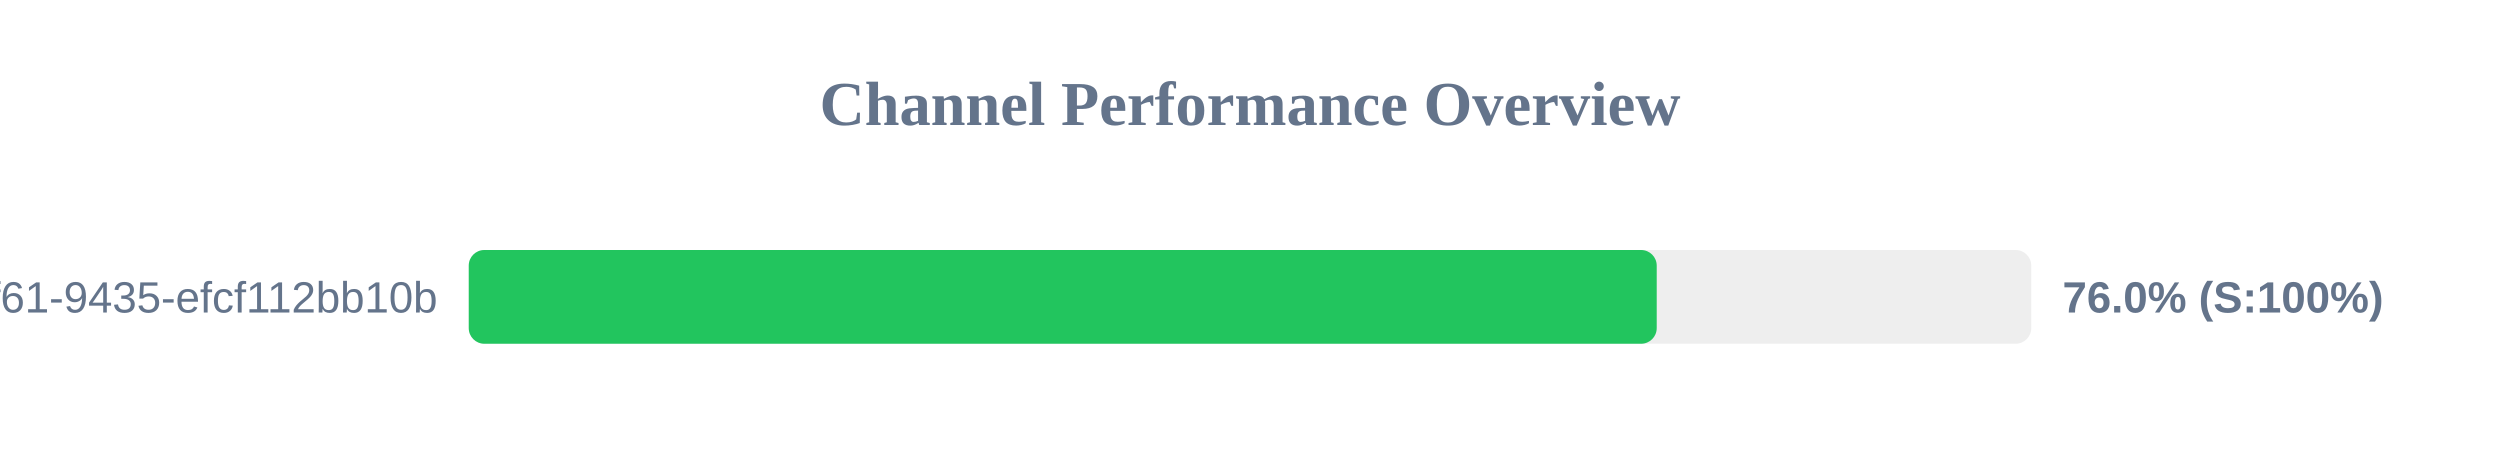
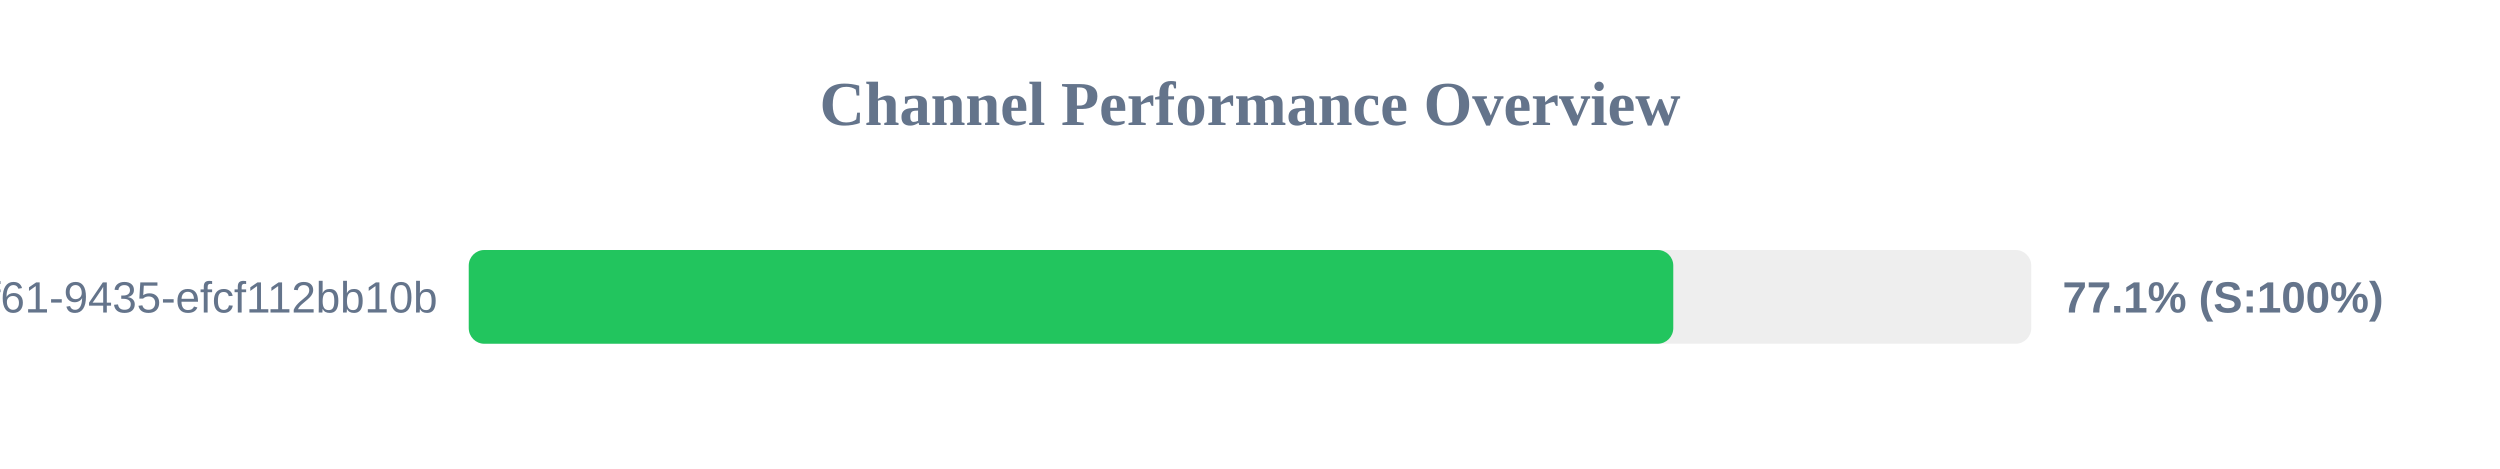
<svg xmlns="http://www.w3.org/2000/svg" width="800" height="150" version="1.1">
  <style>
        .row { font: 14px Arial; fill: #64748b; }
        .score { font: bold 14px Arial; fill: #64748b; }
    </style>
  <text x="400" y="40" text-anchor="middle" font-size="20px" font-weight="bold" fill="#64748b">Channel Performance Overview</text>
  <rect x="150" y="80" width="500" height="30" fill="#eee" rx="5" />
-   <rect x="150" y="80" width="380.15" height="30" fill="#22c55e" rx="5" />
+   <rect x="150" y="80" width="385.45" height="30" fill="#22c55e" rx="5" />
  <text x="140" y="100" text-anchor="end" class="row">?uuid=07c122ad-50b2-4f61-9435-efcf112bb10b</text>
-   <text x="660" y="100" text-anchor="start" class="score">76.0% (S:100%)</text>
+   <text x="660" y="100" text-anchor="start" class="score">77.1% (S:100%)</text>
</svg>
